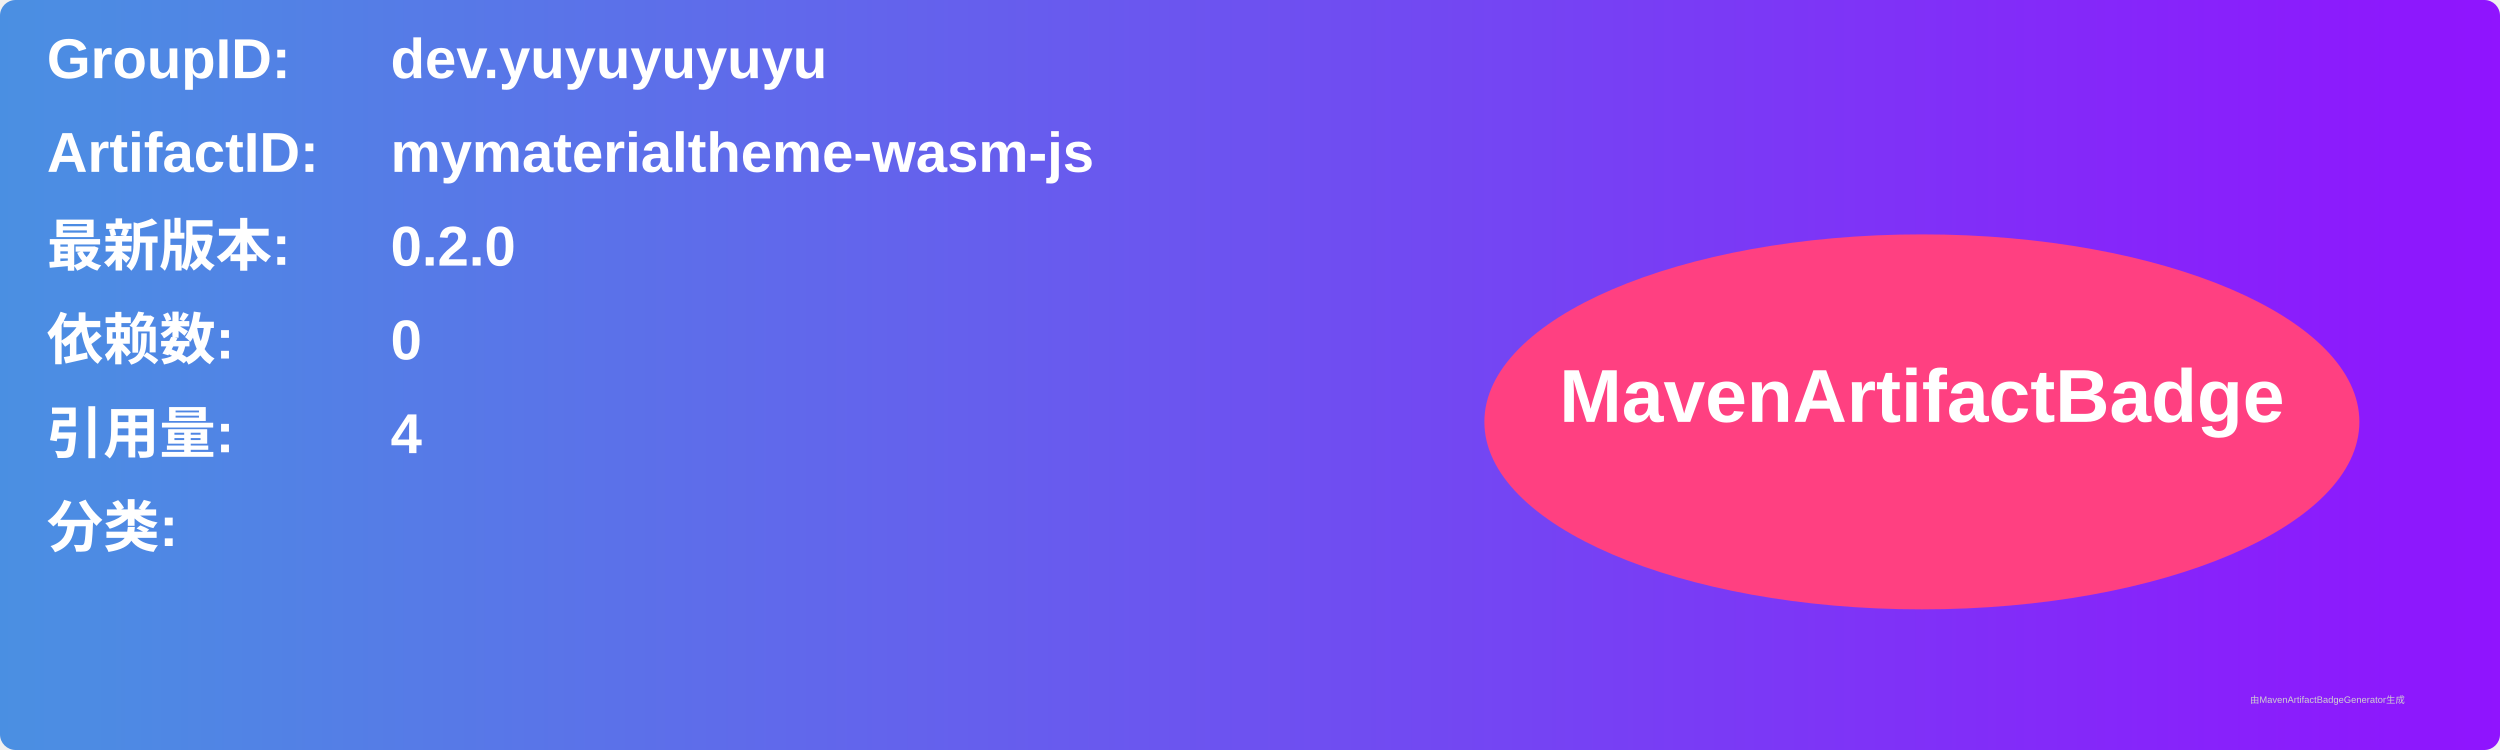
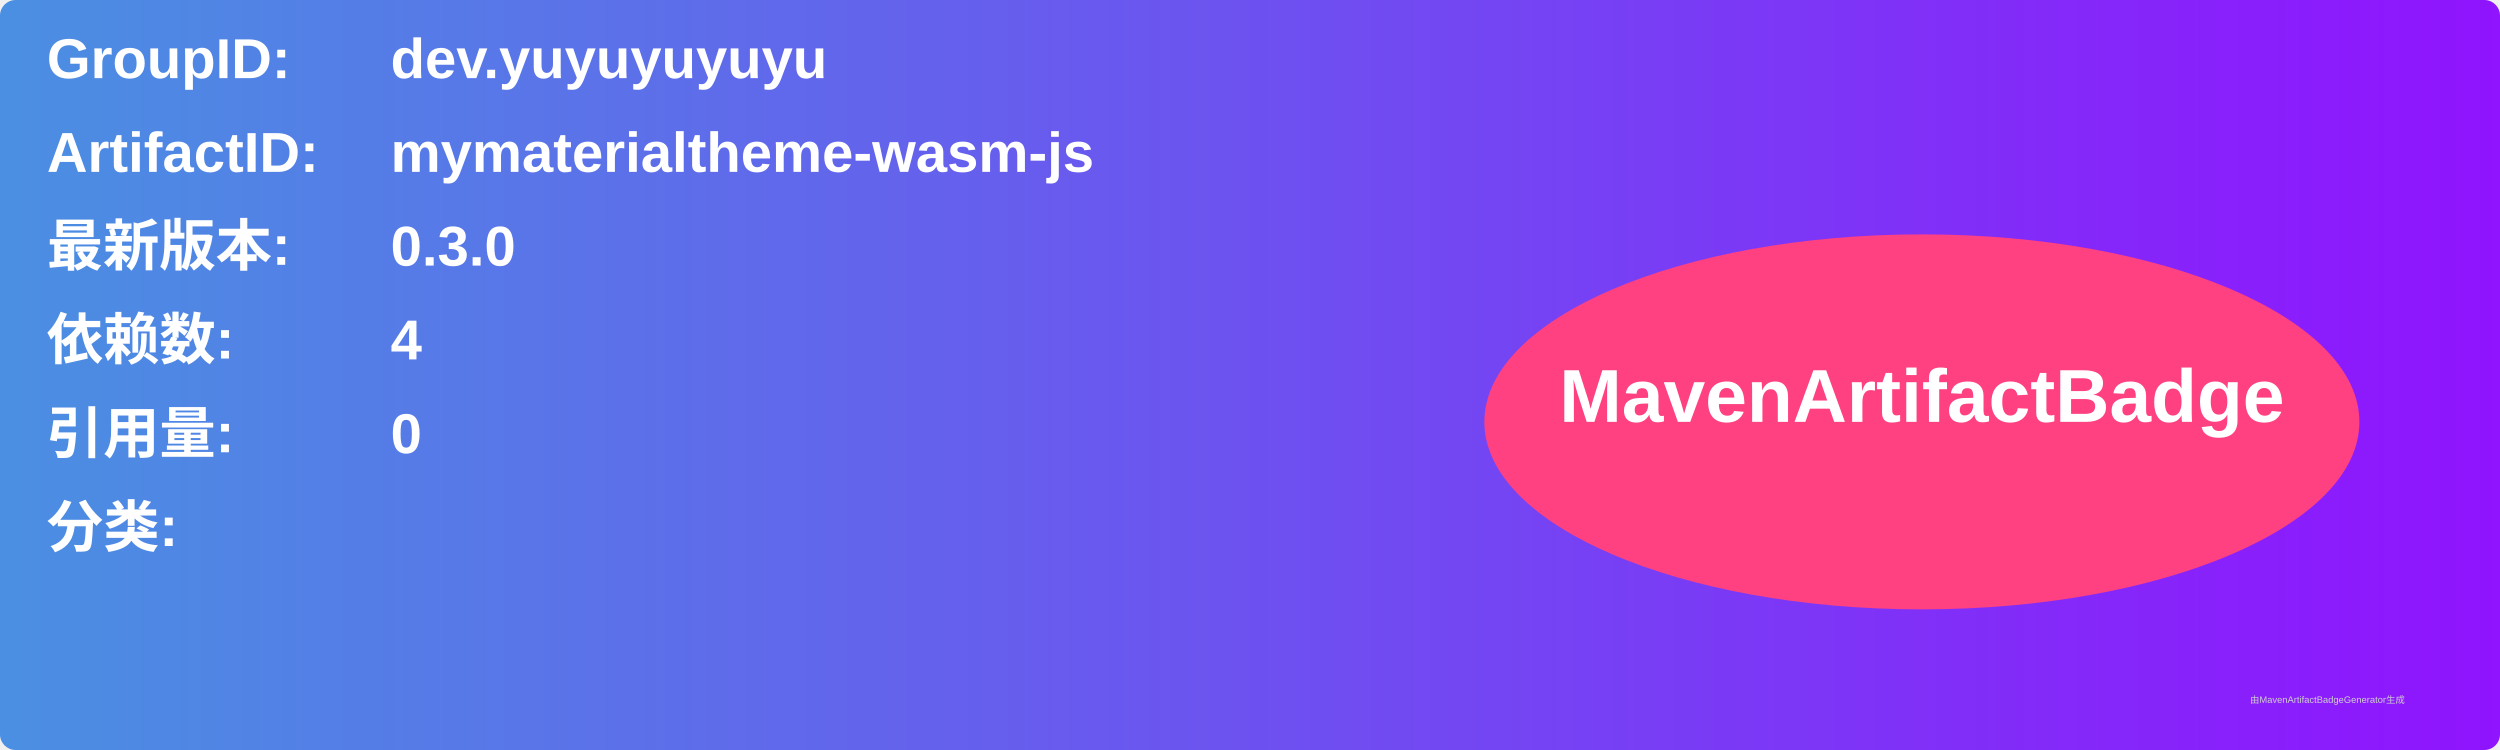
<svg xmlns="http://www.w3.org/2000/svg" width="800" height="240" viewBox="0 0 800 240">
  <linearGradient id="grad" x1="0%" y1="0%" x2="100%" y2="0%">
    <stop offset="0%" stop-color="#4a90e2" />
    <stop offset="100%" stop-color="#9013fe" />
  </linearGradient>
  <rect width="100%" height="100%" rx="5" ry="5" fill="url(#grad)" />
  <g transform="translate(15, 15)">
    <text x="0" y="10" font-family="Arial" font-size="18" fill="white" font-weight="bold" width="260">GroupID:</text>
    <text x="110" y="10" font-family="Arial" font-size="18" fill="white" font-weight="bold" width="460">dev.yuyuyuyuyu</text>
    <text x="0" y="40" font-family="Arial" font-size="18" fill="white" font-weight="bold" width="260">ArtifactID:</text>
    <text x="110" y="40" font-family="Arial" font-size="18" fill="white" font-weight="bold" width="460">mymaterialtheme-wasm-js</text>
    <text x="0" y="70" font-family="Arial" font-size="18" fill="white" font-weight="bold">最新版本:</text>
    <text x="110" y="70" font-family="Arial" font-size="18" fill="white" font-weight="bold">
-       <tspan font-weight="bold">0.2.0</tspan>
+       <tspan font-weight="bold">0.3.0</tspan>
    </text>
    <text x="0" y="100" font-family="Arial" font-size="18" fill="white" font-weight="bold">依赖数: </text>
    <text x="110" y="100" font-family="Arial" font-size="18" fill="white">
-       <tspan font-weight="bold">0</tspan>
+       <tspan font-weight="bold">4</tspan>
    </text>
    <text x="0" y="130" font-family="Arial" font-size="18" fill="white" font-weight="bold">引用量: </text>
    <text x="110" y="130" font-family="Arial" font-size="18" fill="white">
-       <tspan font-weight="bold">4</tspan>
+       <tspan font-weight="bold">0</tspan>
    </text>
    <text x="0" y="160" font-family="Arial" font-size="18" fill="white" font-weight="bold">分类:</text>
    <text x="10" y="190" font-family="Arial" font-size="10" fill="white">
      <tspan font-weight="bold" />
    </text>
    <ellipse cx="600" cy="120" rx="140" ry="60" fill="#ff4081" />
    <text x="600" y="120" text-anchor="middle" font-family="Arial" font-size="24" fill="white" font-weight="bold">MavenArtifactBadge</text>
  </g>
  <text x="720" y="225" font-family="Arial" font-size="3" fill="#d0d0d0">由MavenArtifactBadgeGenerator生成</text>
</svg>
